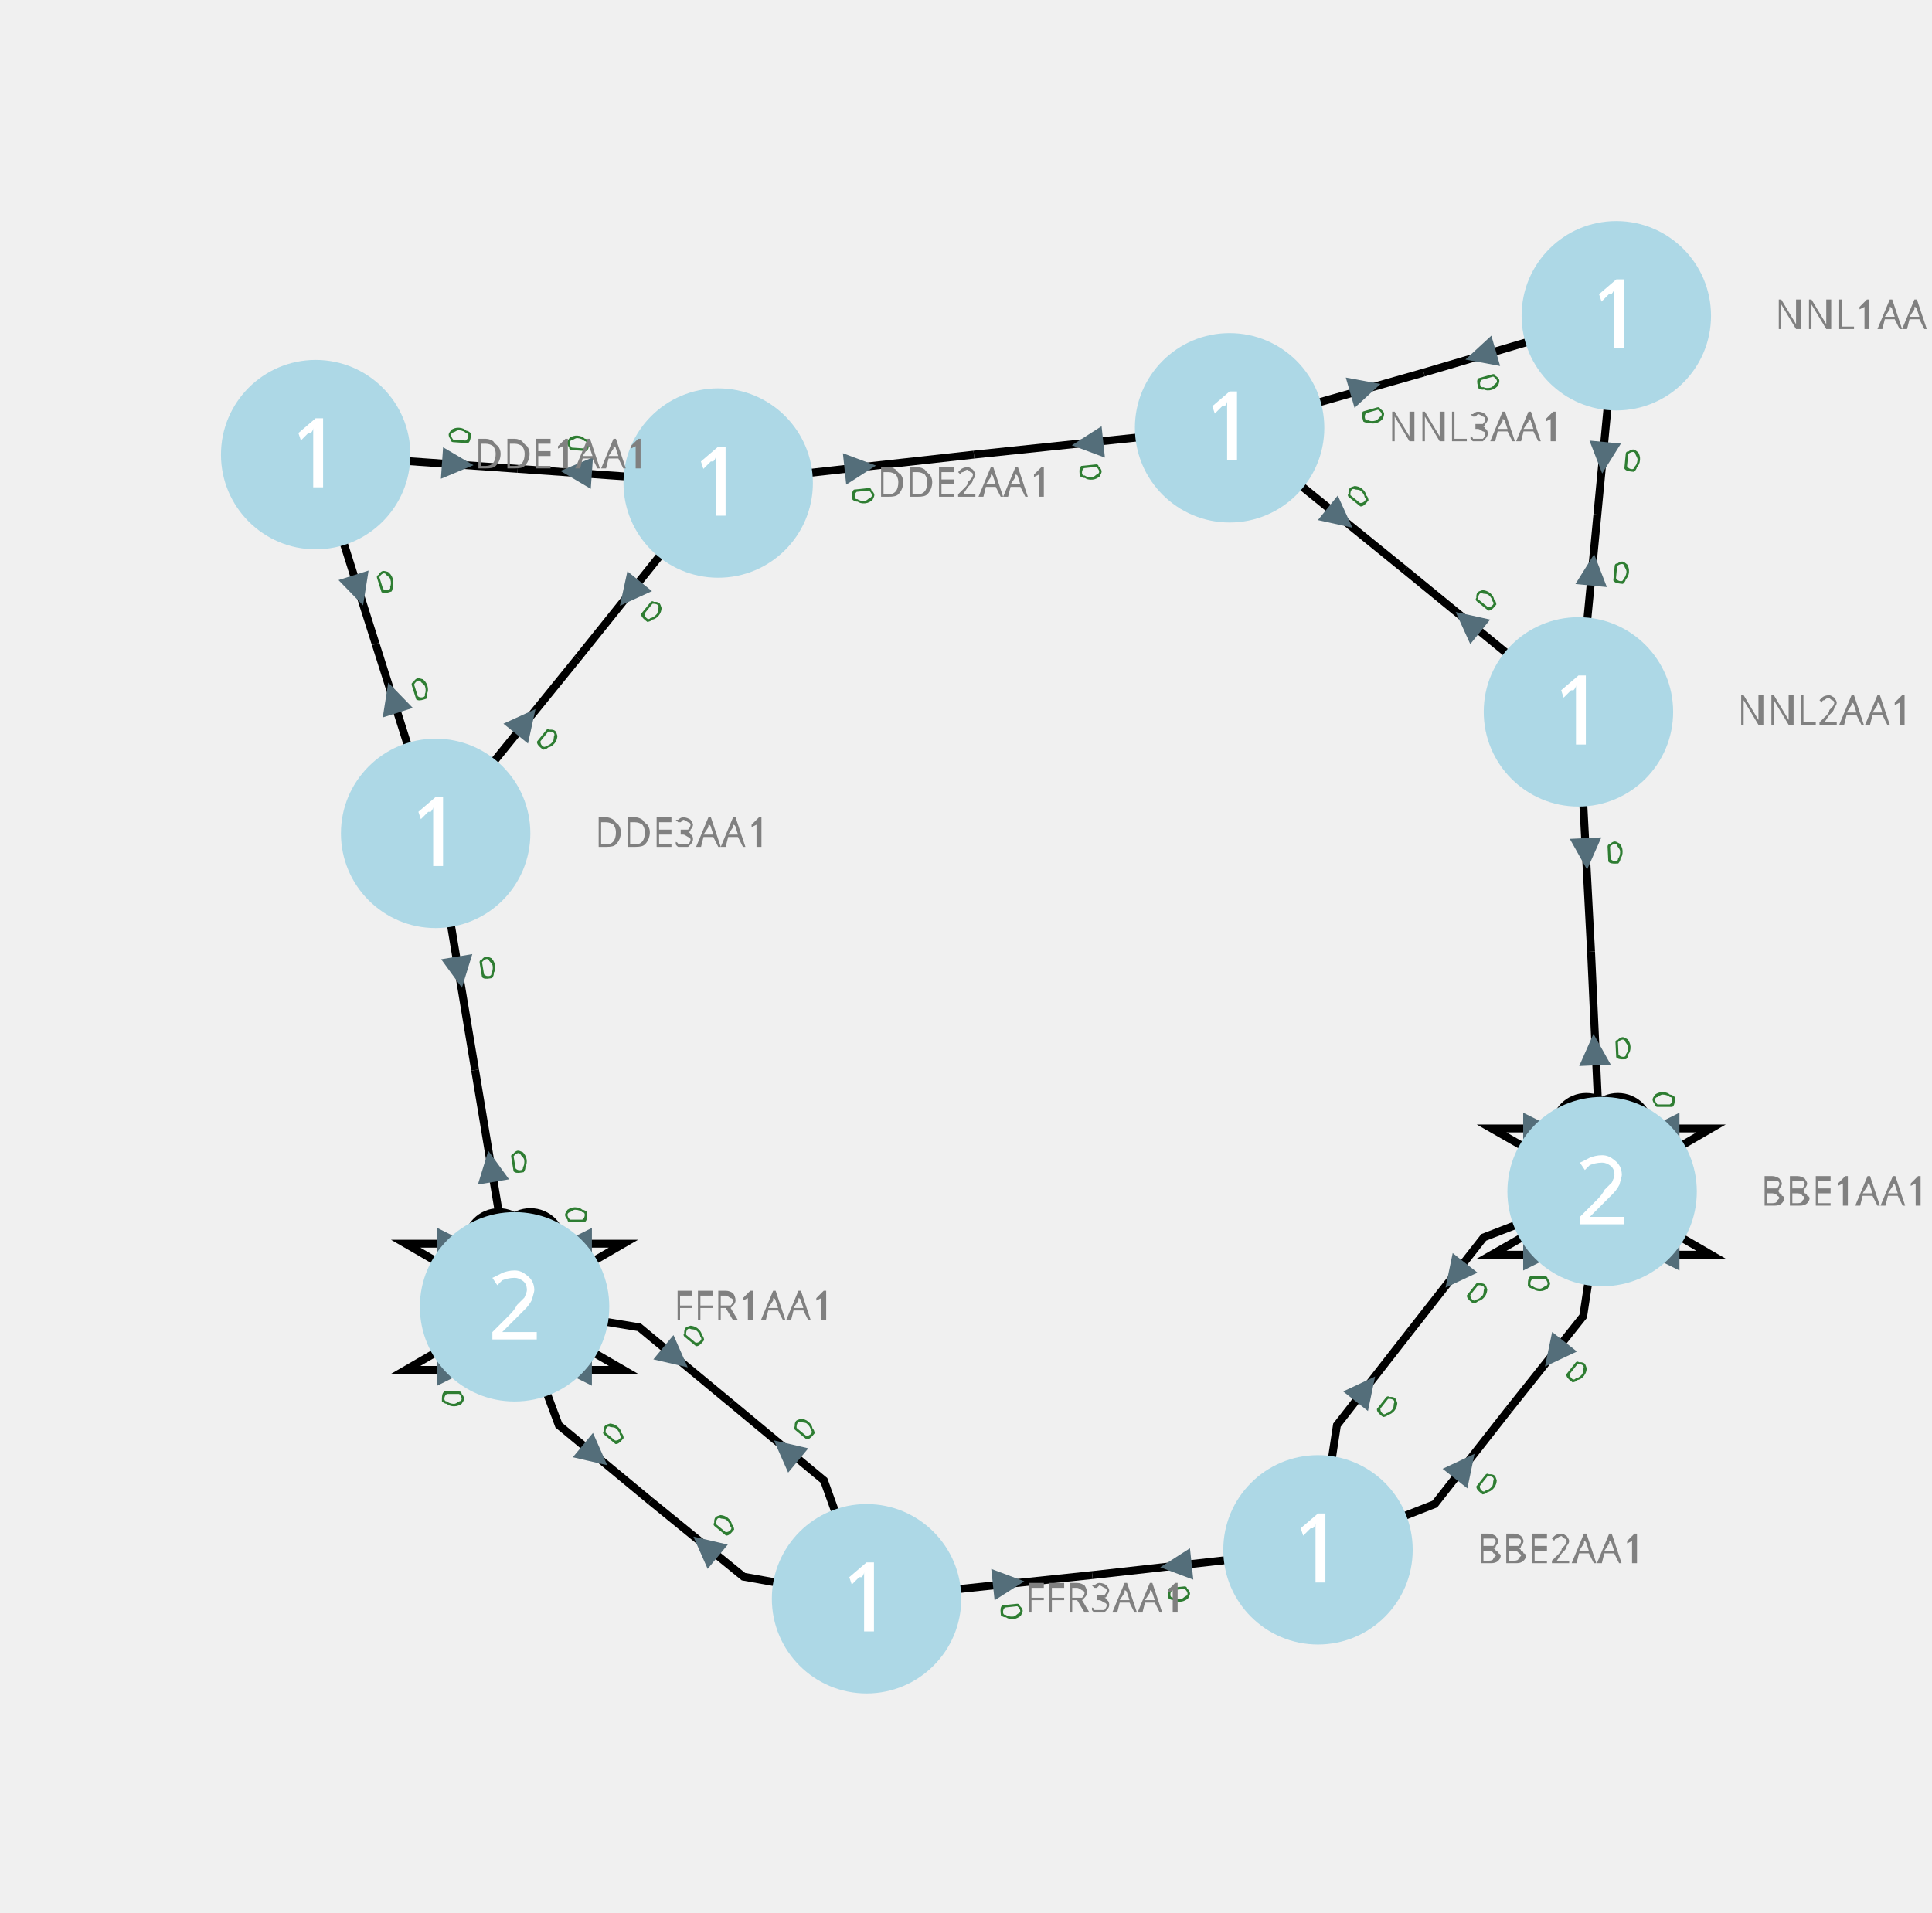
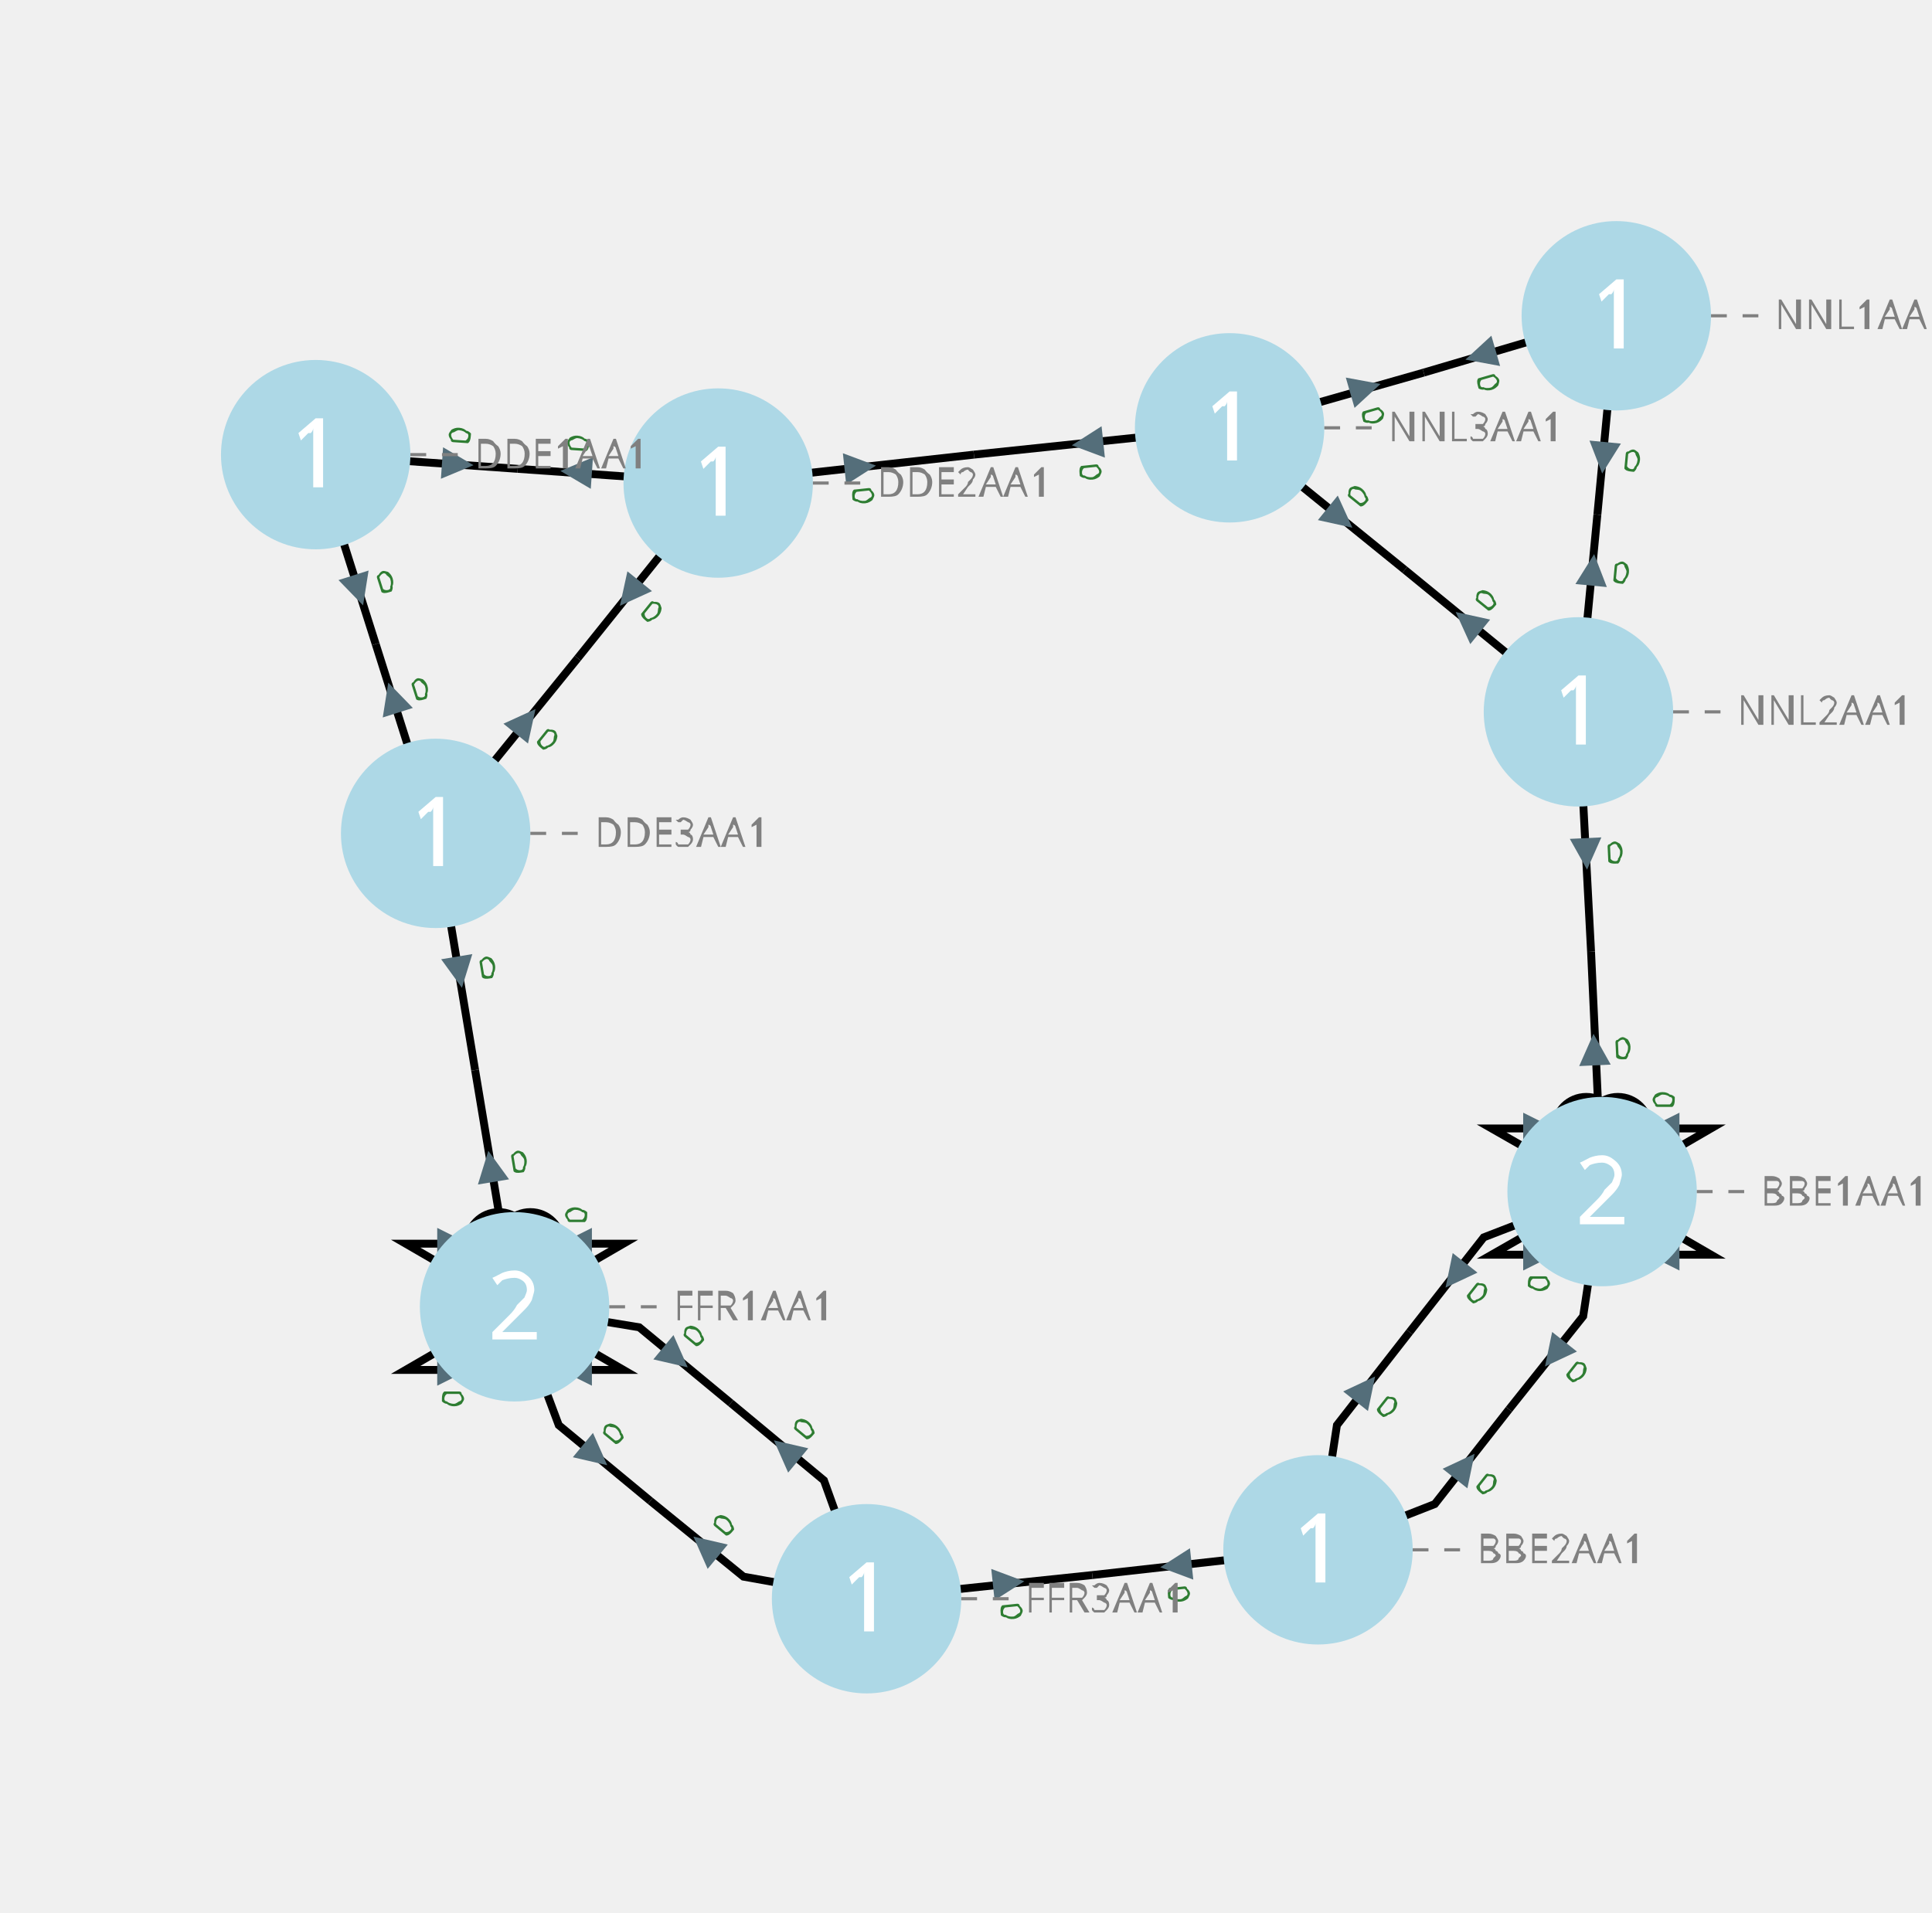
<svg xmlns="http://www.w3.org/2000/svg" width="800.00" height="792.29" viewBox="-6.66 -5.35 12.24 12.12">
  <style>
.nad-branch-edges polyline {stroke: var(--nad-vl-color, black); stroke-width: 0.05; fill: none}
.nad-branch-edges circle {stroke: var(--nad-vl-color, black); stroke-width: 0.05; fill: white}
.nad-text-edges {stroke: grey; stroke-width: 0.02; ; stroke-dasharray: .1,.1}
.nad-disconnected {stroke-dasharray: .1,.1}
.nad-vl-nodes circle {fill: var(--nad-vl-color, lightblue)}
.nad-state-out .nad-arrow-in {visibility: hidden}
.nad-state-in .nad-arrow-out {visibility: hidden}
.nad-active path {stroke: none; fill: #546e7a}
.nad-active {visibility: visible}
.nad-reactive {visibility: hidden}
.nad-reactive path {stroke: none; fill: #0277bd}
.nad-vl-nodes .nad-text-buses {font: 0.6px "Verdana"; fill: white}
.nad-text-nodes {font: 0.25px "Verdana"; fill: grey}
.nad-edge-infos {font: 0.2px "Verdana"}
.nad-edge-infos .nad-state-in {fill: #b71c1c}
.nad-edge-infos .nad-state-out {fill: #2e7d32}
.nad-vl0to30 {--nad-vl-color: #AFB42B}
.nad-vl30to50 {--nad-vl-color: #EF9A9A}
.nad-vl50to70 {--nad-vl-color: #9C27B0}
.nad-vl70to120 {--nad-vl-color: #E65100}
.nad-vl120to180 {--nad-vl-color: #00ACC1}
.nad-vl180to300 {--nad-vl-color: #2E7D32}
.nad-vl300to500 {--nad-vl-color: #D32F2F}
</style>
  <g class="nad-branch-edges">
-     <g id="32" class="nad-vl300to500" title="BBE1AA1  BBE2AA1  1">
+     <g id="22" class="nad-vl300to500" title="BBE1AA1  BBE2AA1  1">
      <g>
        <polyline points="3.49,2.20 2.74,2.49 2.27,3.09" />
        <g class="nad-edge-infos" transform="translate(2.56,2.73)">
          <g class="nad-active nad-state-out">
            <g transform="rotate(-141.71)">
              <path class="nad-arrow-in" d="M-0.1 -0.1 H0.1 L0 0.1z" />
              <path class="nad-arrow-out" d="M-0.1 0.1 H0.1 L0 -0.1z" />
            </g>
            <text transform="rotate(38.29)" x="0.12" style="dominant-baseline:middle">0</text>
          </g>
          <g class="nad-reactive nad-state-out">
            <g transform="rotate(-141.71)">
              <path class="nad-arrow-in" d="M-0.1 -0.1 H0.1 L0 0.1z" />
              <path class="nad-arrow-out" d="M-0.1 0.1 H0.1 L0 -0.1z" />
            </g>
            <text transform="rotate(38.29)" x="0.12" style="dominant-baseline:middle">0</text>
          </g>
        </g>
      </g>
      <g>
        <polyline points="1.69,4.47 1.81,3.68 2.27,3.09" />
        <g class="nad-edge-infos" transform="translate(1.99,3.45)">
          <g class="nad-active nad-state-out">
            <g transform="rotate(38.29)">
              <path class="nad-arrow-in" d="M-0.1 -0.1 H0.1 L0 0.1z" />
              <path class="nad-arrow-out" d="M-0.1 0.1 H0.1 L0 -0.1z" />
            </g>
            <text transform="rotate(38.29)" x="0.12" style="dominant-baseline:middle">0</text>
          </g>
          <g class="nad-reactive nad-state-out">
            <g transform="rotate(38.29)">
              <path class="nad-arrow-in" d="M-0.1 -0.1 H0.1 L0 0.1z" />
              <path class="nad-arrow-out" d="M-0.1 0.1 H0.1 L0 -0.1z" />
            </g>
            <text transform="rotate(38.29)" x="0.12" style="dominant-baseline:middle">0</text>
          </g>
        </g>
      </g>
    </g>
-     <g id="33" class="nad-vl300to500" title="BBE1AA1  BBE3AA1  1">
+     <g id="23" class="nad-vl300to500" title="BBE1AA1  BBE3AA1  1">
      <g>
        <polyline points="3.49,2.20 4.18,2.60 3.49,2.60" />
        <g class="nad-edge-infos" transform="translate(3.88,2.60)">
          <g class="nad-active nad-state-out">
            <g transform="rotate(-90.00)">
              <path class="nad-arrow-in" d="M-0.1 -0.1 H0.1 L0 0.1z" />
              <path class="nad-arrow-out" d="M-0.1 0.1 H0.1 L0 -0.1z" />
            </g>
            <text transform="rotate(-90.00)" x="0.12" style="dominant-baseline:middle">0</text>
          </g>
          <g class="nad-reactive nad-state-out">
            <g transform="rotate(-90.00)">
              <path class="nad-arrow-in" d="M-0.1 -0.1 H0.1 L0 0.1z" />
              <path class="nad-arrow-out" d="M-0.1 0.1 H0.1 L0 -0.1z" />
            </g>
            <text transform="rotate(-90.00)" x="0.12" style="dominant-baseline:middle">0</text>
          </g>
        </g>
      </g>
      <g>
        <polyline points="3.49,2.20 2.79,2.60 3.49,2.60" />
        <g class="nad-edge-infos" transform="translate(3.09,2.60)">
          <g class="nad-active nad-state-out">
            <g transform="rotate(90.00)">
              <path class="nad-arrow-in" d="M-0.1 -0.1 H0.1 L0 0.1z" />
              <path class="nad-arrow-out" d="M-0.1 0.1 H0.1 L0 -0.1z" />
            </g>
            <text transform="rotate(90.00)" x="0.12" style="dominant-baseline:middle">0</text>
          </g>
          <g class="nad-reactive nad-state-out">
            <g transform="rotate(90.00)">
              <path class="nad-arrow-in" d="M-0.1 -0.1 H0.1 L0 0.1z" />
              <path class="nad-arrow-out" d="M-0.1 0.1 H0.1 L0 -0.1z" />
            </g>
            <text transform="rotate(90.00)" x="0.12" style="dominant-baseline:middle">0</text>
          </g>
        </g>
      </g>
    </g>
-     <g id="34" title="BBE1AA1  BBE3AA1  2">
+     <g id="24" title="BBE1AA1  BBE3AA1  2">
      <g class="nad-vl300to500">
        <polyline points="3.49,2.20 4.18,1.80 3.49,1.80" />
        <g class="nad-edge-infos" transform="translate(3.88,1.80)">
          <g class="nad-active nad-state-out">
            <g transform="rotate(-90.00)">
              <path class="nad-arrow-in" d="M-0.1 -0.1 H0.1 L0 0.1z" />
              <path class="nad-arrow-out" d="M-0.1 0.1 H0.1 L0 -0.1z" />
            </g>
            <text transform="rotate(-90.00)" x="0.12" style="dominant-baseline:middle">0</text>
          </g>
          <g class="nad-reactive nad-state-out">
            <g transform="rotate(-90.00)">
              <path class="nad-arrow-in" d="M-0.1 -0.1 H0.1 L0 0.1z" />
              <path class="nad-arrow-out" d="M-0.1 0.1 H0.1 L0 -0.1z" />
            </g>
            <text transform="rotate(-90.00)" x="0.12" style="dominant-baseline:middle">0</text>
          </g>
        </g>
        <circle cx="3.59" cy="1.80" r="0.20" />
      </g>
      <g class="nad-vl300to500">
        <polyline points="3.49,2.20 2.79,1.80 3.49,1.80" />
        <g class="nad-edge-infos" transform="translate(3.09,1.80)">
          <g class="nad-active nad-state-out">
            <g transform="rotate(90.00)">
              <path class="nad-arrow-in" d="M-0.1 -0.1 H0.1 L0 0.1z" />
              <path class="nad-arrow-out" d="M-0.1 0.1 H0.1 L0 -0.1z" />
            </g>
            <text transform="rotate(90.00)" x="0.12" style="dominant-baseline:middle">0</text>
          </g>
          <g class="nad-reactive nad-state-out">
            <g transform="rotate(90.00)">
              <path class="nad-arrow-in" d="M-0.1 -0.1 H0.1 L0 0.1z" />
              <path class="nad-arrow-out" d="M-0.1 0.1 H0.1 L0 -0.1z" />
            </g>
            <text transform="rotate(90.00)" x="0.12" style="dominant-baseline:middle">0</text>
          </g>
        </g>
        <circle cx="3.39" cy="1.80" r="0.20" />
      </g>
    </g>
-     <g id="35" class="nad-vl300to500" title="BBE2AA1  BBE3AA1  1">
+     <g id="25" class="nad-vl300to500" title="BBE2AA1  BBE3AA1  1">
      <g>
        <polyline points="3.49,2.20 3.37,2.99 2.90,3.58" />
        <g class="nad-edge-infos" transform="translate(3.19,3.23)">
          <g class="nad-active nad-state-out">
            <g transform="rotate(-141.71)">
              <path class="nad-arrow-in" d="M-0.1 -0.1 H0.1 L0 0.1z" />
              <path class="nad-arrow-out" d="M-0.1 0.1 H0.1 L0 -0.1z" />
            </g>
            <text transform="rotate(38.29)" x="0.12" style="dominant-baseline:middle">0</text>
          </g>
          <g class="nad-reactive nad-state-out">
            <g transform="rotate(-141.71)">
              <path class="nad-arrow-in" d="M-0.1 -0.1 H0.1 L0 0.1z" />
              <path class="nad-arrow-out" d="M-0.1 0.1 H0.1 L0 -0.1z" />
            </g>
            <text transform="rotate(38.29)" x="0.12" style="dominant-baseline:middle">0</text>
          </g>
        </g>
      </g>
      <g>
        <polyline points="1.69,4.47 2.43,4.18 2.90,3.58" />
        <g class="nad-edge-infos" transform="translate(2.62,3.94)">
          <g class="nad-active nad-state-out">
            <g transform="rotate(38.29)">
              <path class="nad-arrow-in" d="M-0.1 -0.1 H0.1 L0 0.1z" />
              <path class="nad-arrow-out" d="M-0.1 0.1 H0.1 L0 -0.1z" />
            </g>
            <text transform="rotate(38.29)" x="0.12" style="dominant-baseline:middle">0</text>
          </g>
          <g class="nad-reactive nad-state-out">
            <g transform="rotate(38.29)">
              <path class="nad-arrow-in" d="M-0.1 -0.1 H0.1 L0 0.1z" />
              <path class="nad-arrow-out" d="M-0.1 0.1 H0.1 L0 -0.1z" />
            </g>
            <text transform="rotate(38.29)" x="0.12" style="dominant-baseline:middle">0</text>
          </g>
        </g>
      </g>
    </g>
-     <g id="36" class="nad-vl300to500" title="NNL2AA1  BBE3AA1  1">
+     <g id="26" class="nad-vl300to500" title="NNL2AA1  BBE3AA1  1">
      <g>
        <polyline points="3.49,2.20 3.42,0.68" />
        <g class="nad-edge-infos" transform="translate(3.44,1.30)">
          <g class="nad-active nad-state-out">
            <g transform="rotate(-2.69)">
              <path class="nad-arrow-in" d="M-0.1 -0.1 H0.1 L0 0.1z" />
              <path class="nad-arrow-out" d="M-0.1 0.1 H0.1 L0 -0.1z" />
            </g>
            <text transform="rotate(-2.69)" x="0.12" style="dominant-baseline:middle">0</text>
          </g>
          <g class="nad-reactive nad-state-out">
            <g transform="rotate(-2.69)">
              <path class="nad-arrow-in" d="M-0.1 -0.1 H0.1 L0 0.1z" />
              <path class="nad-arrow-out" d="M-0.1 0.1 H0.1 L0 -0.1z" />
            </g>
            <text transform="rotate(-2.69)" x="0.12" style="dominant-baseline:middle">0</text>
          </g>
        </g>
      </g>
      <g>
        <polyline points="3.34,-0.84 3.42,0.68" />
        <g class="nad-edge-infos" transform="translate(3.39,0.06)">
          <g class="nad-active nad-state-out">
            <g transform="rotate(177.31)">
              <path class="nad-arrow-in" d="M-0.1 -0.1 H0.1 L0 0.1z" />
              <path class="nad-arrow-out" d="M-0.1 0.1 H0.1 L0 -0.1z" />
            </g>
            <text transform="rotate(-2.69)" x="0.12" style="dominant-baseline:middle">0</text>
          </g>
          <g class="nad-reactive nad-state-out">
            <g transform="rotate(177.31)">
              <path class="nad-arrow-in" d="M-0.1 -0.1 H0.1 L0 0.1z" />
              <path class="nad-arrow-out" d="M-0.1 0.1 H0.1 L0 -0.1z" />
            </g>
            <text transform="rotate(-2.69)" x="0.12" style="dominant-baseline:middle">0</text>
          </g>
        </g>
      </g>
    </g>
-     <g id="37" class="nad-vl300to500" title="BBE2AA1  FFR3AA1  1">
+     <g id="27" class="nad-vl300to500" title="BBE2AA1  FFR3AA1  1">
      <g>
        <polyline points="1.69,4.47 0.26,4.63" />
        <g class="nad-edge-infos" transform="translate(0.79,4.57)">
          <g class="nad-active nad-state-out">
            <g transform="rotate(-96.06)">
              <path class="nad-arrow-in" d="M-0.1 -0.1 H0.1 L0 0.1z" />
              <path class="nad-arrow-out" d="M-0.1 0.1 H0.1 L0 -0.1z" />
            </g>
            <text transform="rotate(83.94)" x="0.12" style="dominant-baseline:middle">0</text>
          </g>
          <g class="nad-reactive nad-state-out">
            <g transform="rotate(-96.06)">
              <path class="nad-arrow-in" d="M-0.1 -0.1 H0.1 L0 0.1z" />
              <path class="nad-arrow-out" d="M-0.1 0.1 H0.1 L0 -0.1z" />
            </g>
            <text transform="rotate(83.94)" x="0.12" style="dominant-baseline:middle">0</text>
          </g>
        </g>
      </g>
      <g>
        <polyline points="-1.17,4.78 0.26,4.63" />
        <g class="nad-edge-infos" transform="translate(-0.27,4.68)">
          <g class="nad-active nad-state-out">
            <g transform="rotate(83.94)">
              <path class="nad-arrow-in" d="M-0.1 -0.1 H0.1 L0 0.1z" />
              <path class="nad-arrow-out" d="M-0.1 0.1 H0.1 L0 -0.1z" />
            </g>
            <text transform="rotate(83.94)" x="0.12" style="dominant-baseline:middle">0</text>
          </g>
          <g class="nad-reactive nad-state-out">
            <g transform="rotate(83.94)">
              <path class="nad-arrow-in" d="M-0.1 -0.1 H0.1 L0 0.1z" />
              <path class="nad-arrow-out" d="M-0.1 0.1 H0.1 L0 -0.1z" />
            </g>
            <text transform="rotate(83.94)" x="0.12" style="dominant-baseline:middle">0</text>
          </g>
        </g>
      </g>
    </g>
-     <g id="38" class="nad-vl300to500" title="DDE1AA1  DDE2AA1  1">
+     <g id="28" class="nad-vl300to500" title="DDE1AA1  DDE2AA1  1">
      <g>
        <polyline points="-4.66,-2.47 -3.38,-2.38" />
        <g class="nad-edge-infos" transform="translate(-3.76,-2.41)">
          <g class="nad-active nad-state-out">
            <g transform="rotate(93.97)">
              <path class="nad-arrow-in" d="M-0.1 -0.1 H0.1 L0 0.1z" />
              <path class="nad-arrow-out" d="M-0.1 0.1 H0.1 L0 -0.1z" />
            </g>
            <text transform="rotate(-86.03)" x="0.12" style="dominant-baseline:middle">0</text>
          </g>
          <g class="nad-reactive nad-state-out">
            <g transform="rotate(93.97)">
              <path class="nad-arrow-in" d="M-0.1 -0.1 H0.1 L0 0.1z" />
              <path class="nad-arrow-out" d="M-0.1 0.1 H0.1 L0 -0.1z" />
            </g>
            <text transform="rotate(-86.03)" x="0.12" style="dominant-baseline:middle">0</text>
          </g>
        </g>
      </g>
      <g>
        <polyline points="-2.11,-2.29 -3.38,-2.38" />
        <g class="nad-edge-infos" transform="translate(-3.01,-2.36)">
          <g class="nad-active nad-state-out">
            <g transform="rotate(-86.03)">
              <path class="nad-arrow-in" d="M-0.1 -0.1 H0.1 L0 0.1z" />
              <path class="nad-arrow-out" d="M-0.1 0.1 H0.1 L0 -0.1z" />
            </g>
            <text transform="rotate(-86.03)" x="0.12" style="dominant-baseline:middle">0</text>
          </g>
          <g class="nad-reactive nad-state-out">
            <g transform="rotate(-86.03)">
              <path class="nad-arrow-in" d="M-0.1 -0.1 H0.1 L0 0.1z" />
              <path class="nad-arrow-out" d="M-0.1 0.1 H0.1 L0 -0.1z" />
            </g>
            <text transform="rotate(-86.03)" x="0.12" style="dominant-baseline:middle">0</text>
          </g>
        </g>
      </g>
    </g>
-     <g id="39" class="nad-vl300to500" title="DDE1AA1  DDE3AA1  1">
+     <g id="29" class="nad-vl300to500" title="DDE1AA1  DDE3AA1  1">
      <g>
        <polyline points="-4.66,-2.47 -4.28,-1.27" />
        <g class="nad-edge-infos" transform="translate(-4.39,-1.61)">
          <g class="nad-active nad-state-out">
            <g transform="rotate(162.42)">
              <path class="nad-arrow-in" d="M-0.1 -0.1 H0.1 L0 0.1z" />
              <path class="nad-arrow-out" d="M-0.1 0.1 H0.1 L0 -0.1z" />
            </g>
            <text transform="rotate(-17.58)" x="0.12" style="dominant-baseline:middle">0</text>
          </g>
          <g class="nad-reactive nad-state-out">
            <g transform="rotate(162.42)">
              <path class="nad-arrow-in" d="M-0.1 -0.1 H0.1 L0 0.1z" />
              <path class="nad-arrow-out" d="M-0.1 0.1 H0.1 L0 -0.1z" />
            </g>
            <text transform="rotate(-17.58)" x="0.12" style="dominant-baseline:middle">0</text>
          </g>
        </g>
      </g>
      <g>
        <polyline points="-3.90,-0.07 -4.28,-1.27" />
        <g class="nad-edge-infos" transform="translate(-4.17,-0.93)">
          <g class="nad-active nad-state-out">
            <g transform="rotate(-17.58)">
              <path class="nad-arrow-in" d="M-0.1 -0.1 H0.1 L0 0.1z" />
              <path class="nad-arrow-out" d="M-0.1 0.1 H0.1 L0 -0.1z" />
            </g>
            <text transform="rotate(-17.58)" x="0.12" style="dominant-baseline:middle">0</text>
          </g>
          <g class="nad-reactive nad-state-out">
            <g transform="rotate(-17.58)">
              <path class="nad-arrow-in" d="M-0.1 -0.1 H0.1 L0 0.1z" />
              <path class="nad-arrow-out" d="M-0.1 0.1 H0.1 L0 -0.1z" />
            </g>
            <text transform="rotate(-17.58)" x="0.12" style="dominant-baseline:middle">0</text>
          </g>
        </g>
      </g>
    </g>
-     <g id="40" class="nad-vl300to500" title="DDE2AA1  DDE3AA1  1">
+     <g id="30" class="nad-vl300to500" title="DDE2AA1  DDE3AA1  1">
      <g>
        <polyline points="-2.11,-2.29 -3.00,-1.18" />
        <g class="nad-edge-infos" transform="translate(-2.67,-1.59)">
          <g class="nad-active nad-state-out">
            <g transform="rotate(-141.11)">
              <path class="nad-arrow-in" d="M-0.1 -0.1 H0.1 L0 0.1z" />
              <path class="nad-arrow-out" d="M-0.1 0.1 H0.1 L0 -0.1z" />
            </g>
            <text transform="rotate(38.89)" x="0.12" style="dominant-baseline:middle">0</text>
          </g>
          <g class="nad-reactive nad-state-out">
            <g transform="rotate(-141.11)">
              <path class="nad-arrow-in" d="M-0.1 -0.1 H0.1 L0 0.1z" />
              <path class="nad-arrow-out" d="M-0.1 0.1 H0.1 L0 -0.1z" />
            </g>
            <text transform="rotate(38.89)" x="0.12" style="dominant-baseline:middle">0</text>
          </g>
        </g>
      </g>
      <g>
        <polyline points="-3.90,-0.07 -3.00,-1.18" />
        <g class="nad-edge-infos" transform="translate(-3.33,-0.78)">
          <g class="nad-active nad-state-out">
            <g transform="rotate(38.89)">
              <path class="nad-arrow-in" d="M-0.1 -0.1 H0.1 L0 0.1z" />
              <path class="nad-arrow-out" d="M-0.1 0.1 H0.1 L0 -0.1z" />
            </g>
            <text transform="rotate(38.89)" x="0.12" style="dominant-baseline:middle">0</text>
          </g>
          <g class="nad-reactive nad-state-out">
            <g transform="rotate(38.89)">
              <path class="nad-arrow-in" d="M-0.1 -0.1 H0.1 L0 0.1z" />
              <path class="nad-arrow-out" d="M-0.1 0.1 H0.1 L0 -0.1z" />
            </g>
            <text transform="rotate(38.89)" x="0.12" style="dominant-baseline:middle">0</text>
          </g>
        </g>
      </g>
    </g>
-     <g id="41" class="nad-vl300to500" title="DDE2AA1  NNL3AA1  1">
+     <g id="31" class="nad-vl300to500" title="DDE2AA1  NNL3AA1  1">
      <g>
        <polyline points="-2.11,-2.29 -0.49,-2.47" />
        <g class="nad-edge-infos" transform="translate(-1.21,-2.39)">
          <g class="nad-active nad-state-out">
            <g transform="rotate(83.94)">
              <path class="nad-arrow-in" d="M-0.1 -0.1 H0.1 L0 0.1z" />
              <path class="nad-arrow-out" d="M-0.1 0.1 H0.1 L0 -0.1z" />
            </g>
            <text transform="rotate(83.94)" x="0.12" style="dominant-baseline:middle">0</text>
          </g>
          <g class="nad-reactive nad-state-out">
            <g transform="rotate(83.94)">
              <path class="nad-arrow-in" d="M-0.1 -0.1 H0.1 L0 0.1z" />
              <path class="nad-arrow-out" d="M-0.1 0.1 H0.1 L0 -0.1z" />
            </g>
            <text transform="rotate(83.94)" x="0.12" style="dominant-baseline:middle">0</text>
          </g>
        </g>
      </g>
      <g>
        <polyline points="1.13,-2.64 -0.49,-2.47" />
        <g class="nad-edge-infos" transform="translate(0.23,-2.54)">
          <g class="nad-active nad-state-out">
            <g transform="rotate(-96.06)">
              <path class="nad-arrow-in" d="M-0.1 -0.1 H0.1 L0 0.1z" />
              <path class="nad-arrow-out" d="M-0.1 0.1 H0.1 L0 -0.1z" />
            </g>
            <text transform="rotate(83.94)" x="0.12" style="dominant-baseline:middle">0</text>
          </g>
          <g class="nad-reactive nad-state-out">
            <g transform="rotate(-96.06)">
              <path class="nad-arrow-in" d="M-0.1 -0.1 H0.1 L0 0.1z" />
              <path class="nad-arrow-out" d="M-0.1 0.1 H0.1 L0 -0.1z" />
            </g>
            <text transform="rotate(83.94)" x="0.12" style="dominant-baseline:middle">0</text>
          </g>
        </g>
      </g>
    </g>
-     <g id="42" class="nad-vl300to500" title="FFR2AA1  DDE3AA1  1">
+     <g id="32" class="nad-vl300to500" title="FFR2AA1  DDE3AA1  1">
      <g>
        <polyline points="-3.90,-0.07 -3.65,1.43" />
        <g class="nad-edge-infos" transform="translate(-3.75,0.81)">
          <g class="nad-active nad-state-out">
            <g transform="rotate(170.58)">
              <path class="nad-arrow-in" d="M-0.1 -0.1 H0.1 L0 0.1z" />
              <path class="nad-arrow-out" d="M-0.1 0.1 H0.1 L0 -0.1z" />
            </g>
            <text transform="rotate(-9.42)" x="0.12" style="dominant-baseline:middle">0</text>
          </g>
          <g class="nad-reactive nad-state-out">
            <g transform="rotate(170.58)">
              <path class="nad-arrow-in" d="M-0.1 -0.1 H0.1 L0 0.1z" />
              <path class="nad-arrow-out" d="M-0.1 0.1 H0.1 L0 -0.1z" />
            </g>
            <text transform="rotate(-9.42)" x="0.12" style="dominant-baseline:middle">0</text>
          </g>
        </g>
      </g>
      <g>
        <polyline points="-3.40,2.93 -3.65,1.43" />
        <g class="nad-edge-infos" transform="translate(-3.55,2.04)">
          <g class="nad-active nad-state-out">
            <g transform="rotate(-9.42)">
              <path class="nad-arrow-in" d="M-0.1 -0.1 H0.1 L0 0.1z" />
              <path class="nad-arrow-out" d="M-0.1 0.1 H0.1 L0 -0.1z" />
            </g>
            <text transform="rotate(-9.42)" x="0.12" style="dominant-baseline:middle">0</text>
          </g>
          <g class="nad-reactive nad-state-out">
            <g transform="rotate(-9.42)">
              <path class="nad-arrow-in" d="M-0.1 -0.1 H0.1 L0 0.1z" />
              <path class="nad-arrow-out" d="M-0.1 0.1 H0.1 L0 -0.1z" />
            </g>
            <text transform="rotate(-9.42)" x="0.12" style="dominant-baseline:middle">0</text>
          </g>
        </g>
      </g>
    </g>
-     <g id="43" class="nad-vl300to500" title="FFR1AA1  FFR2AA1  1">
+     <g id="33" class="nad-vl300to500" title="FFR1AA1  FFR2AA1  1">
      <g>
        <polyline points="-3.40,2.93 -2.71,3.33 -3.40,3.33" />
        <g class="nad-edge-infos" transform="translate(-3.01,3.33)">
          <g class="nad-active nad-state-out">
            <g transform="rotate(-90.00)">
              <path class="nad-arrow-in" d="M-0.1 -0.1 H0.1 L0 0.1z" />
              <path class="nad-arrow-out" d="M-0.1 0.1 H0.1 L0 -0.1z" />
            </g>
            <text transform="rotate(-90.00)" x="0.12" style="dominant-baseline:middle">0</text>
          </g>
          <g class="nad-reactive nad-state-out">
            <g transform="rotate(-90.00)">
              <path class="nad-arrow-in" d="M-0.1 -0.1 H0.1 L0 0.1z" />
              <path class="nad-arrow-out" d="M-0.1 0.1 H0.1 L0 -0.1z" />
            </g>
            <text transform="rotate(-90.00)" x="0.12" style="dominant-baseline:middle">0</text>
          </g>
        </g>
      </g>
      <g>
        <polyline points="-3.40,2.93 -4.09,3.33 -3.40,3.33" />
        <g class="nad-edge-infos" transform="translate(-3.79,3.33)">
          <g class="nad-active nad-state-out">
            <g transform="rotate(90.00)">
              <path class="nad-arrow-in" d="M-0.1 -0.1 H0.1 L0 0.1z" />
              <path class="nad-arrow-out" d="M-0.1 0.1 H0.1 L0 -0.1z" />
            </g>
            <text transform="rotate(90.00)" x="0.12" style="dominant-baseline:middle">0</text>
          </g>
          <g class="nad-reactive nad-state-out">
            <g transform="rotate(90.00)">
              <path class="nad-arrow-in" d="M-0.1 -0.1 H0.1 L0 0.1z" />
              <path class="nad-arrow-out" d="M-0.1 0.1 H0.1 L0 -0.1z" />
            </g>
            <text transform="rotate(90.00)" x="0.12" style="dominant-baseline:middle">0</text>
          </g>
        </g>
      </g>
    </g>
-     <g id="44" class="nad-vl300to500" title="FFR1AA1  FFR3AA1  1">
+     <g id="34" class="nad-vl300to500" title="FFR1AA1  FFR3AA1  1">
      <g>
        <polyline points="-3.40,2.93 -3.12,3.68 -2.54,4.16" />
        <g class="nad-edge-infos" transform="translate(-2.89,3.87)">
          <g class="nad-active nad-state-out">
            <g transform="rotate(129.60)">
              <path class="nad-arrow-in" d="M-0.1 -0.1 H0.1 L0 0.1z" />
              <path class="nad-arrow-out" d="M-0.1 0.1 H0.1 L0 -0.1z" />
            </g>
            <text transform="rotate(-50.40)" x="0.12" style="dominant-baseline:middle">0</text>
          </g>
          <g class="nad-reactive nad-state-out">
            <g transform="rotate(129.60)">
              <path class="nad-arrow-in" d="M-0.1 -0.1 H0.1 L0 0.1z" />
              <path class="nad-arrow-out" d="M-0.1 0.1 H0.1 L0 -0.1z" />
            </g>
            <text transform="rotate(-50.40)" x="0.12" style="dominant-baseline:middle">0</text>
          </g>
        </g>
      </g>
      <g>
        <polyline points="-1.17,4.78 -1.95,4.64 -2.54,4.16" />
        <g class="nad-edge-infos" transform="translate(-2.19,4.45)">
          <g class="nad-active nad-state-out">
            <g transform="rotate(-50.40)">
              <path class="nad-arrow-in" d="M-0.1 -0.1 H0.1 L0 0.1z" />
              <path class="nad-arrow-out" d="M-0.1 0.1 H0.1 L0 -0.1z" />
            </g>
            <text transform="rotate(-50.40)" x="0.12" style="dominant-baseline:middle">0</text>
          </g>
          <g class="nad-reactive nad-state-out">
            <g transform="rotate(-50.40)">
              <path class="nad-arrow-in" d="M-0.1 -0.1 H0.1 L0 0.1z" />
              <path class="nad-arrow-out" d="M-0.1 0.1 H0.1 L0 -0.1z" />
            </g>
            <text transform="rotate(-50.40)" x="0.12" style="dominant-baseline:middle">0</text>
          </g>
        </g>
      </g>
    </g>
-     <g id="45" title="FFR1AA1  FFR2AA1  2">
+     <g id="35" title="FFR1AA1  FFR2AA1  2">
      <g class="nad-vl300to500">
        <polyline points="-3.40,2.93 -2.71,2.53 -3.40,2.53" />
        <g class="nad-edge-infos" transform="translate(-3.01,2.53)">
          <g class="nad-active nad-state-out">
            <g transform="rotate(-90.00)">
              <path class="nad-arrow-in" d="M-0.1 -0.1 H0.1 L0 0.1z" />
              <path class="nad-arrow-out" d="M-0.1 0.1 H0.1 L0 -0.1z" />
            </g>
            <text transform="rotate(-90.00)" x="0.12" style="dominant-baseline:middle">0</text>
          </g>
          <g class="nad-reactive nad-state-out">
            <g transform="rotate(-90.00)">
              <path class="nad-arrow-in" d="M-0.1 -0.1 H0.1 L0 0.1z" />
              <path class="nad-arrow-out" d="M-0.1 0.1 H0.1 L0 -0.1z" />
            </g>
            <text transform="rotate(-90.00)" x="0.12" style="dominant-baseline:middle">0</text>
          </g>
        </g>
        <circle cx="-3.30" cy="2.53" r="0.20" />
      </g>
      <g class="nad-vl300to500">
        <polyline points="-3.40,2.93 -4.09,2.53 -3.40,2.53" />
        <g class="nad-edge-infos" transform="translate(-3.79,2.53)">
          <g class="nad-active nad-state-out">
            <g transform="rotate(90.00)">
              <path class="nad-arrow-in" d="M-0.1 -0.1 H0.1 L0 0.1z" />
              <path class="nad-arrow-out" d="M-0.1 0.1 H0.1 L0 -0.1z" />
            </g>
            <text transform="rotate(90.00)" x="0.12" style="dominant-baseline:middle">0</text>
          </g>
          <g class="nad-reactive nad-state-out">
            <g transform="rotate(90.00)">
              <path class="nad-arrow-in" d="M-0.1 -0.1 H0.1 L0 0.1z" />
              <path class="nad-arrow-out" d="M-0.1 0.1 H0.1 L0 -0.1z" />
            </g>
            <text transform="rotate(90.00)" x="0.12" style="dominant-baseline:middle">0</text>
          </g>
        </g>
        <circle cx="-3.50" cy="2.53" r="0.20" />
      </g>
    </g>
-     <g id="46" class="nad-vl300to500" title="FFR2AA1  FFR3AA1  1">
+     <g id="36" class="nad-vl300to500" title="FFR2AA1  FFR3AA1  1">
      <g>
        <polyline points="-3.40,2.93 -2.61,3.06 -2.03,3.54" />
        <g class="nad-edge-infos" transform="translate(-2.38,3.25)">
          <g class="nad-active nad-state-out">
            <g transform="rotate(129.60)">
              <path class="nad-arrow-in" d="M-0.1 -0.1 H0.1 L0 0.1z" />
              <path class="nad-arrow-out" d="M-0.1 0.1 H0.1 L0 -0.1z" />
            </g>
            <text transform="rotate(-50.40)" x="0.12" style="dominant-baseline:middle">0</text>
          </g>
          <g class="nad-reactive nad-state-out">
            <g transform="rotate(129.60)">
              <path class="nad-arrow-in" d="M-0.1 -0.1 H0.1 L0 0.1z" />
              <path class="nad-arrow-out" d="M-0.1 0.1 H0.1 L0 -0.1z" />
            </g>
            <text transform="rotate(-50.40)" x="0.12" style="dominant-baseline:middle">0</text>
          </g>
        </g>
      </g>
      <g>
        <polyline points="-1.17,4.78 -1.44,4.03 -2.03,3.54" />
        <g class="nad-edge-infos" transform="translate(-1.68,3.84)">
          <g class="nad-active nad-state-out">
            <g transform="rotate(-50.40)">
              <path class="nad-arrow-in" d="M-0.1 -0.1 H0.1 L0 0.1z" />
              <path class="nad-arrow-out" d="M-0.1 0.1 H0.1 L0 -0.1z" />
            </g>
            <text transform="rotate(-50.40)" x="0.12" style="dominant-baseline:middle">0</text>
          </g>
          <g class="nad-reactive nad-state-out">
            <g transform="rotate(-50.40)">
              <path class="nad-arrow-in" d="M-0.1 -0.1 H0.1 L0 0.1z" />
              <path class="nad-arrow-out" d="M-0.1 0.1 H0.1 L0 -0.1z" />
            </g>
            <text transform="rotate(-50.40)" x="0.12" style="dominant-baseline:middle">0</text>
          </g>
        </g>
      </g>
    </g>
-     <g id="47" class="nad-vl300to500" title="NNL1AA1  NNL2AA1  1">
+     <g id="37" class="nad-vl300to500" title="NNL1AA1  NNL2AA1  1">
      <g>
        <polyline points="3.58,-3.35 3.46,-2.09" />
        <g class="nad-edge-infos" transform="translate(3.50,-2.45)">
          <g class="nad-active nad-state-out">
            <g transform="rotate(-174.53)">
              <path class="nad-arrow-in" d="M-0.1 -0.1 H0.1 L0 0.1z" />
              <path class="nad-arrow-out" d="M-0.1 0.1 H0.1 L0 -0.1z" />
            </g>
            <text transform="rotate(5.47)" x="0.12" style="dominant-baseline:middle">0</text>
          </g>
          <g class="nad-reactive nad-state-out">
            <g transform="rotate(-174.53)">
              <path class="nad-arrow-in" d="M-0.1 -0.1 H0.1 L0 0.1z" />
              <path class="nad-arrow-out" d="M-0.1 0.1 H0.1 L0 -0.1z" />
            </g>
            <text transform="rotate(5.47)" x="0.12" style="dominant-baseline:middle">0</text>
          </g>
        </g>
      </g>
      <g>
        <polyline points="3.34,-0.84 3.46,-2.09" />
        <g class="nad-edge-infos" transform="translate(3.43,-1.74)">
          <g class="nad-active nad-state-out">
            <g transform="rotate(5.47)">
              <path class="nad-arrow-in" d="M-0.1 -0.1 H0.1 L0 0.1z" />
              <path class="nad-arrow-out" d="M-0.1 0.1 H0.1 L0 -0.1z" />
            </g>
            <text transform="rotate(5.47)" x="0.12" style="dominant-baseline:middle">0</text>
          </g>
          <g class="nad-reactive nad-state-out">
            <g transform="rotate(5.47)">
              <path class="nad-arrow-in" d="M-0.1 -0.1 H0.1 L0 0.1z" />
              <path class="nad-arrow-out" d="M-0.1 0.1 H0.1 L0 -0.1z" />
            </g>
            <text transform="rotate(5.47)" x="0.12" style="dominant-baseline:middle">0</text>
          </g>
        </g>
      </g>
    </g>
-     <g id="48" class="nad-vl300to500" title="NNL1AA1  NNL3AA1  1">
+     <g id="38" class="nad-vl300to500" title="NNL1AA1  NNL3AA1  1">
      <g>
        <polyline points="3.58,-3.35 2.36,-2.99" />
        <g class="nad-edge-infos" transform="translate(2.72,-3.10)">
          <g class="nad-active nad-state-out">
            <g transform="rotate(-106.08)">
              <path class="nad-arrow-in" d="M-0.1 -0.1 H0.1 L0 0.1z" />
              <path class="nad-arrow-out" d="M-0.1 0.1 H0.1 L0 -0.1z" />
            </g>
            <text transform="rotate(73.92)" x="0.12" style="dominant-baseline:middle">0</text>
          </g>
          <g class="nad-reactive nad-state-out">
            <g transform="rotate(-106.08)">
              <path class="nad-arrow-in" d="M-0.1 -0.1 H0.1 L0 0.1z" />
              <path class="nad-arrow-out" d="M-0.1 0.1 H0.1 L0 -0.1z" />
            </g>
            <text transform="rotate(73.92)" x="0.12" style="dominant-baseline:middle">0</text>
          </g>
        </g>
      </g>
      <g>
        <polyline points="1.13,-2.64 2.36,-2.99" />
        <g class="nad-edge-infos" transform="translate(1.99,-2.89)">
          <g class="nad-active nad-state-out">
            <g transform="rotate(73.92)">
              <path class="nad-arrow-in" d="M-0.1 -0.1 H0.1 L0 0.1z" />
              <path class="nad-arrow-out" d="M-0.1 0.1 H0.1 L0 -0.1z" />
            </g>
            <text transform="rotate(73.92)" x="0.12" style="dominant-baseline:middle">0</text>
          </g>
          <g class="nad-reactive nad-state-out">
            <g transform="rotate(73.92)">
              <path class="nad-arrow-in" d="M-0.1 -0.1 H0.1 L0 0.1z" />
              <path class="nad-arrow-out" d="M-0.1 0.1 H0.1 L0 -0.1z" />
            </g>
            <text transform="rotate(73.92)" x="0.12" style="dominant-baseline:middle">0</text>
          </g>
        </g>
      </g>
    </g>
-     <g id="49" class="nad-vl300to500" title="NNL2AA1  NNL3AA1  1">
+     <g id="39" class="nad-vl300to500" title="NNL2AA1  NNL3AA1  1">
      <g>
        <polyline points="3.34,-0.84 2.24,-1.74" />
        <g class="nad-edge-infos" transform="translate(2.64,-1.41)">
          <g class="nad-active nad-state-out">
            <g transform="rotate(-51.00)">
              <path class="nad-arrow-in" d="M-0.1 -0.1 H0.1 L0 0.1z" />
              <path class="nad-arrow-out" d="M-0.1 0.1 H0.1 L0 -0.1z" />
            </g>
            <text transform="rotate(-51.00)" x="0.12" style="dominant-baseline:middle">0</text>
          </g>
          <g class="nad-reactive nad-state-out">
            <g transform="rotate(-51.00)">
              <path class="nad-arrow-in" d="M-0.1 -0.1 H0.1 L0 0.1z" />
              <path class="nad-arrow-out" d="M-0.1 0.1 H0.1 L0 -0.1z" />
            </g>
            <text transform="rotate(-51.00)" x="0.12" style="dominant-baseline:middle">0</text>
          </g>
        </g>
      </g>
      <g>
        <polyline points="1.13,-2.64 2.24,-1.74" />
        <g class="nad-edge-infos" transform="translate(1.83,-2.07)">
          <g class="nad-active nad-state-out">
            <g transform="rotate(129.00)">
              <path class="nad-arrow-in" d="M-0.1 -0.1 H0.1 L0 0.1z" />
              <path class="nad-arrow-out" d="M-0.1 0.1 H0.1 L0 -0.1z" />
            </g>
            <text transform="rotate(-51.00)" x="0.12" style="dominant-baseline:middle">0</text>
          </g>
          <g class="nad-reactive nad-state-out">
            <g transform="rotate(129.00)">
              <path class="nad-arrow-in" d="M-0.1 -0.1 H0.1 L0 0.1z" />
              <path class="nad-arrow-out" d="M-0.1 0.1 H0.1 L0 -0.1z" />
            </g>
            <text transform="rotate(-51.00)" x="0.12" style="dominant-baseline:middle">0</text>
          </g>
        </g>
      </g>
    </g>
  </g>
  <g class="nad-vl-nodes">
    <g transform="translate(3.49,2.20)">
-       <circle id="1" class="nad-vl300to500" title="BBE1AA1" r="0.60" />
+       <circle id="0" class="nad-vl300to500" title="BBE1AA1" r="0.60" />
      <text class="nad-text-buses" style="text-anchor:middle;dominant-baseline:middle">2</text>
    </g>
    <g transform="translate(1.69,4.47)">
-       <circle id="5" class="nad-vl300to500" title="BBE2AA1" r="0.60" />
+       <circle id="3" class="nad-vl300to500" title="BBE2AA1" r="0.60" />
      <text class="nad-text-buses" style="text-anchor:middle;dominant-baseline:middle">1</text>
    </g>
    <g transform="translate(-4.66,-2.47)">
-       <circle id="8" class="nad-vl300to500" title="DDE1AA1" r="0.60" />
+       <circle id="5" class="nad-vl300to500" title="DDE1AA1" r="0.60" />
      <text class="nad-text-buses" style="text-anchor:middle;dominant-baseline:middle">1</text>
    </g>
    <g transform="translate(-2.11,-2.29)">
-       <circle id="11" class="nad-vl300to500" title="DDE2AA1" r="0.60" />
+       <circle id="7" class="nad-vl300to500" title="DDE2AA1" r="0.60" />
      <text class="nad-text-buses" style="text-anchor:middle;dominant-baseline:middle">1</text>
    </g>
    <g transform="translate(-3.90,-0.07)">
-       <circle id="14" class="nad-vl300to500" title="DDE3AA1" r="0.60" />
+       <circle id="9" class="nad-vl300to500" title="DDE3AA1" r="0.60" />
      <text class="nad-text-buses" style="text-anchor:middle;dominant-baseline:middle">1</text>
    </g>
    <g transform="translate(-3.40,2.93)">
-       <circle id="17" class="nad-vl300to500" title="FFR1AA1" r="0.60" />
+       <circle id="11" class="nad-vl300to500" title="FFR1AA1" r="0.60" />
      <text class="nad-text-buses" style="text-anchor:middle;dominant-baseline:middle">2</text>
    </g>
    <g transform="translate(-1.17,4.78)">
-       <circle id="21" class="nad-vl300to500" title="FFR3AA1" r="0.60" />
+       <circle id="14" class="nad-vl300to500" title="FFR3AA1" r="0.60" />
      <text class="nad-text-buses" style="text-anchor:middle;dominant-baseline:middle">1</text>
    </g>
    <g transform="translate(3.58,-3.35)">
-       <circle id="24" class="nad-vl300to500" title="NNL1AA1" r="0.60" />
+       <circle id="16" class="nad-vl300to500" title="NNL1AA1" r="0.60" />
      <text class="nad-text-buses" style="text-anchor:middle;dominant-baseline:middle">1</text>
    </g>
    <g transform="translate(3.34,-0.84)">
-       <circle id="27" class="nad-vl300to500" title="NNL2AA1" r="0.60" />
+       <circle id="18" class="nad-vl300to500" title="NNL2AA1" r="0.60" />
      <text class="nad-text-buses" style="text-anchor:middle;dominant-baseline:middle">1</text>
    </g>
    <g transform="translate(1.13,-2.64)">
-       <circle id="30" class="nad-vl300to500" title="NNL3AA1" r="0.60" />
+       <circle id="20" class="nad-vl300to500" title="NNL3AA1" r="0.60" />
      <text class="nad-text-buses" style="text-anchor:middle;dominant-baseline:middle">1</text>
    </g>
  </g>
-   <g class="nad-text-edges" />
+   <g class="nad-text-edges">
+     <polyline id="0_text_edge" points="4.09,2.20 4.49,2.20" />
+     <polyline id="3_text_edge" points="2.29,4.47 2.69,4.47" />
+     <polyline id="5_text_edge" points="-4.06,-2.47 -3.66,-2.47" />
+     <polyline id="7_text_edge" points="-1.51,-2.29 -1.11,-2.29" />
+     <polyline id="9_text_edge" points="-3.30,-0.07 -2.90,-0.07" />
+     <polyline id="11_text_edge" points="-2.80,2.93 -2.40,2.93" />
+     <polyline id="14_text_edge" points="-0.57,4.78 -0.17,4.78" />
+     <polyline id="16_text_edge" points="4.18,-3.35 4.58,-3.35" />
+     <polyline id="18_text_edge" points="3.94,-0.84 4.34,-0.84" />
+     <polyline id="20_text_edge" points="1.73,-2.64 2.13,-2.64" />
+   </g>
  <g class="nad-text-nodes">
    <text x="4.49" y="2.20" style="dominant-baseline:middle">BBE1AA1</text>
    <text x="2.69" y="4.47" style="dominant-baseline:middle">BBE2AA1</text>
    <text x="-3.66" y="-2.47" style="dominant-baseline:middle">DDE1AA1</text>
    <text x="-1.11" y="-2.29" style="dominant-baseline:middle">DDE2AA1</text>
    <text x="-2.90" y="-0.07" style="dominant-baseline:middle">DDE3AA1</text>
    <text x="-2.40" y="2.93" style="dominant-baseline:middle">FFR1AA1</text>
    <text x="-0.17" y="4.78" style="dominant-baseline:middle">FFR3AA1</text>
    <text x="4.58" y="-3.35" style="dominant-baseline:middle">NNL1AA1</text>
    <text x="4.34" y="-0.84" style="dominant-baseline:middle">NNL2AA1</text>
    <text x="2.13" y="-2.64" style="dominant-baseline:middle">NNL3AA1</text>
  </g>
</svg>
